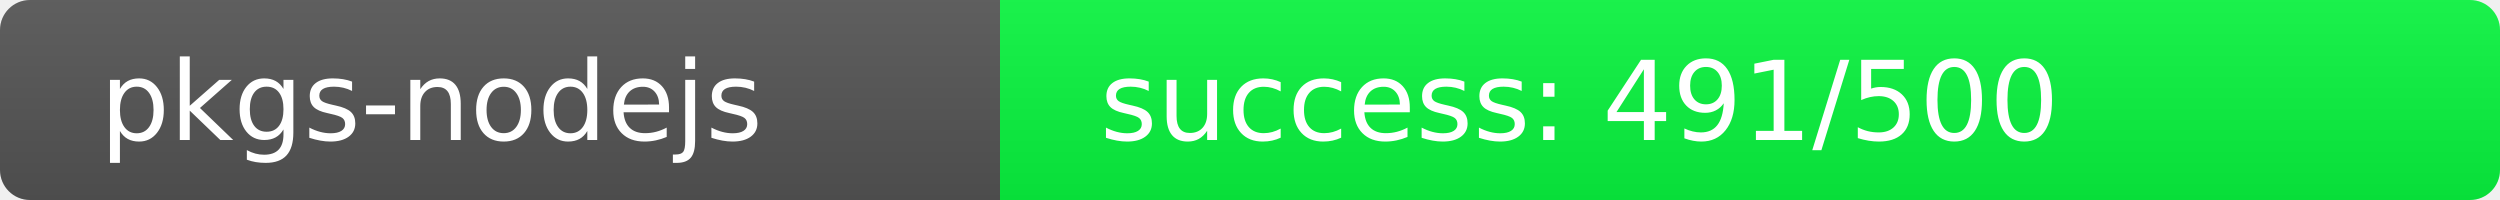
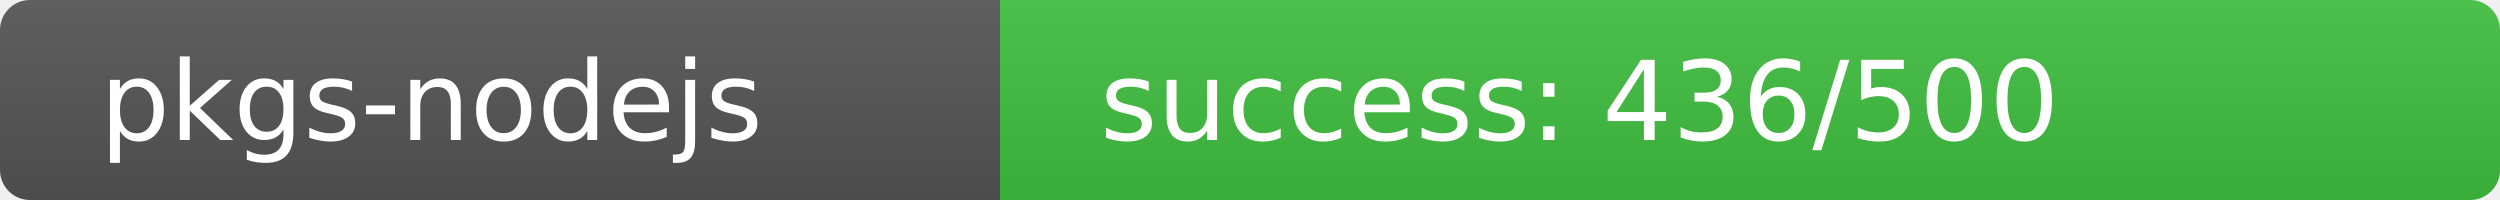
<svg xmlns="http://www.w3.org/2000/svg" width="250" height="20" role="img">
  <linearGradient id="s" x2="0" y2="100%">
    <stop offset="0" stop-color="#bbb" stop-opacity=".1" />
    <stop offset="1" stop-opacity=".1" />
  </linearGradient>
  <clipPath id="r">
    <rect width="250" height="20" rx="3" fill="#fff" />
  </clipPath>
  <g clip-path="url(#r)">
    <rect width="100" height="20" fill="#555" />
-     <rect x="100" width="150" height="20" fill="rgb(9,247,64)" />
+     <rect x="100" width="150" height="20" fill="rgb(65,191,64)" />
    <rect width="250" height="20" fill="url(#s)" />
  </g>
  <g fill="#fff" text-anchor="start" font-family="Verdana,Geneva,DejaVu Sans,sans-serif" text-rendering="geometricPrecision" font-size="110">
    <text x="100" y="140" transform="scale(.1)" fill="#fff">pkgs-nodejs</text>
-     <text x="1100" y="140" transform="scale(.1)" fill="#fff">success: 491/500</text>
+     <text x="1100" y="140" transform="scale(.1)" fill="#fff">success: 436/500</text>
  </g>
</svg>
